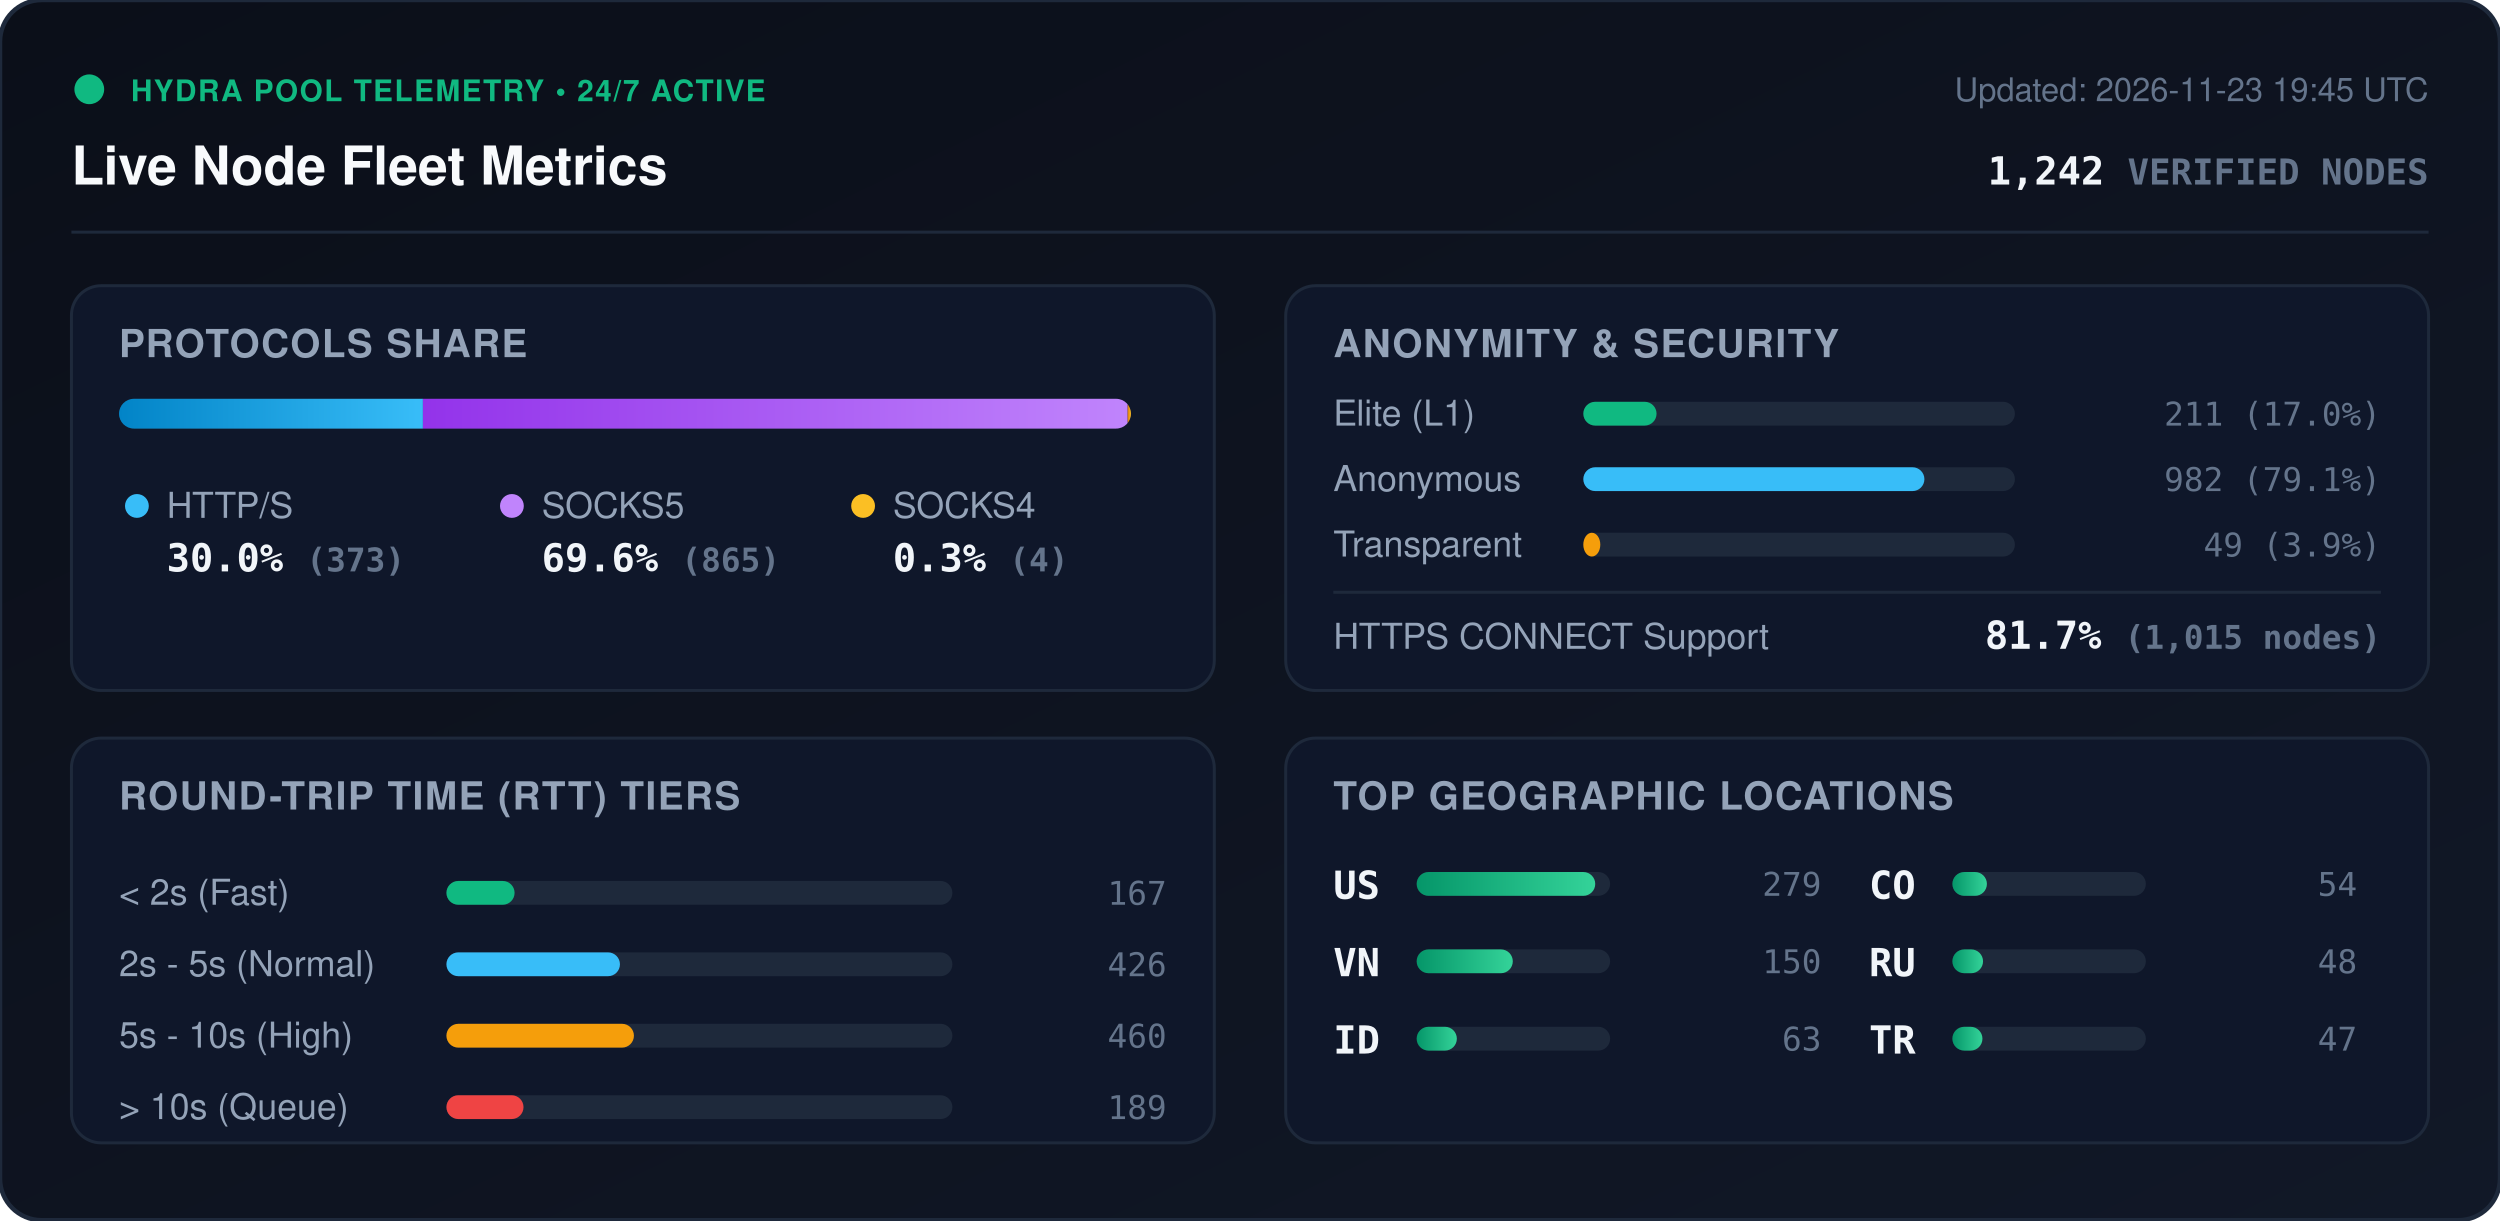
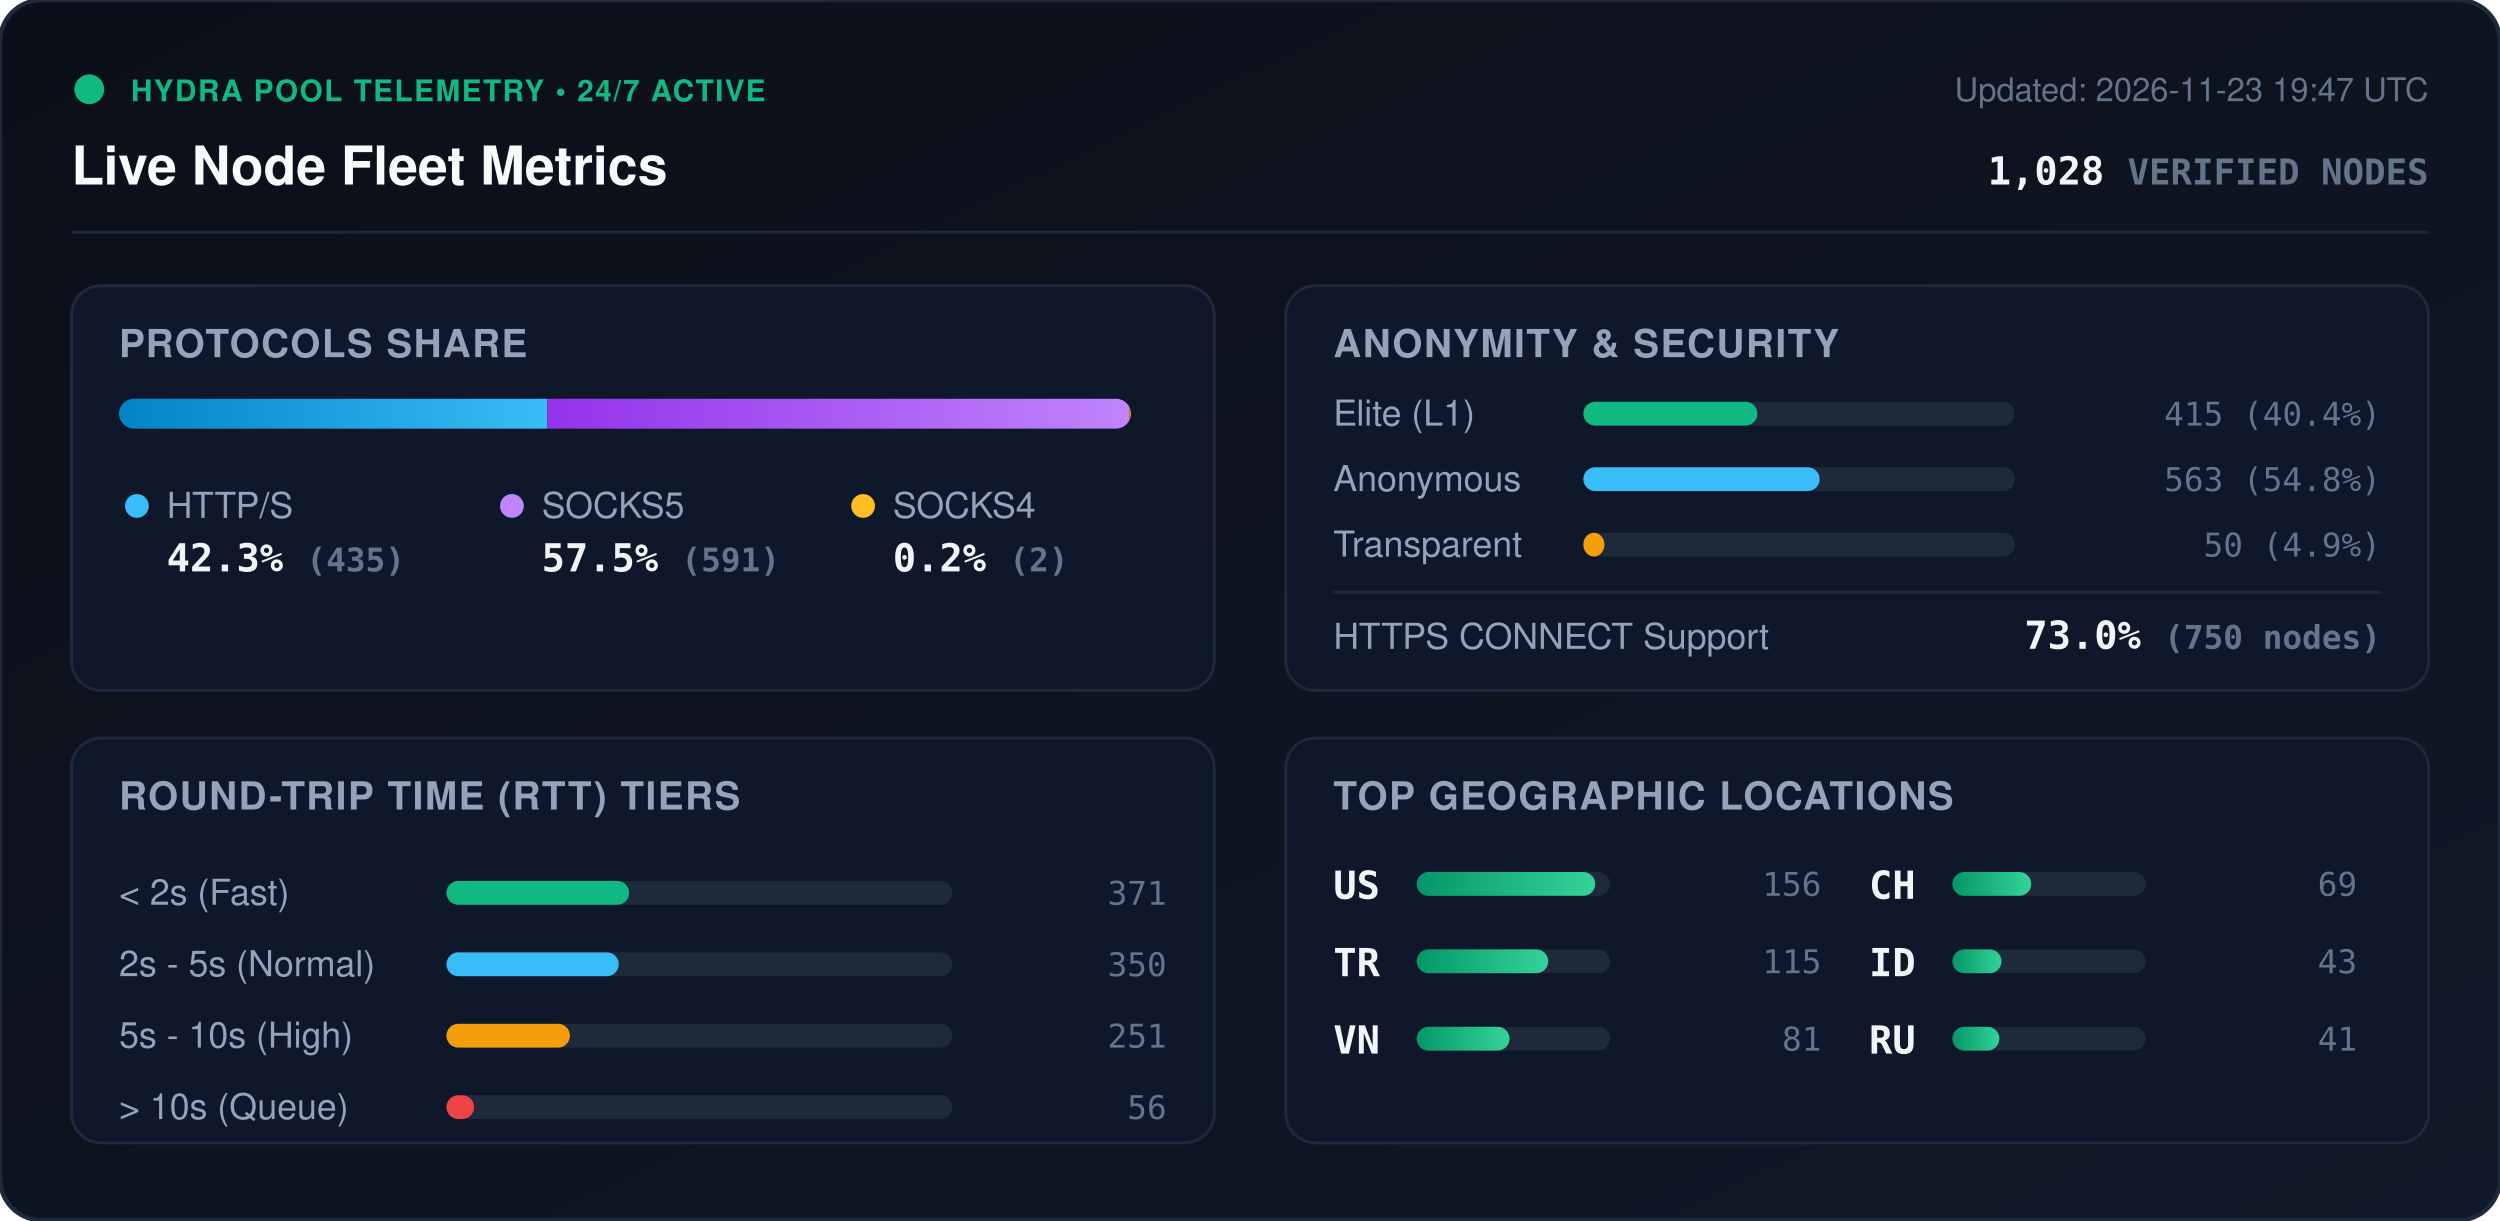
<svg xmlns="http://www.w3.org/2000/svg" viewBox="0 0 840 410" width="840" height="410" style="max-width: 100%; height: auto;">
  <defs>
    <linearGradient id="bg" x1="0%" y1="0%" x2="100%" y2="100%">
      <stop offset="0%" stop-color="#0b0f19" />
      <stop offset="100%" stop-color="#111827" />
    </linearGradient>
    <linearGradient id="bar-http" x1="0%" y1="0%" x2="100%" y2="0%">
      <stop offset="0%" stop-color="#0284c7" />
      <stop offset="100%" stop-color="#38bdf8" />
    </linearGradient>
    <linearGradient id="bar-socks5" x1="0%" y1="0%" x2="100%" y2="0%">
      <stop offset="0%" stop-color="#9333ea" />
      <stop offset="100%" stop-color="#c084fc" />
    </linearGradient>
    <linearGradient id="bar-socks4" x1="0%" y1="0%" x2="100%" y2="0%">
      <stop offset="0%" stop-color="#d97706" />
      <stop offset="100%" stop-color="#fbbf24" />
    </linearGradient>
    <linearGradient id="bar-green" x1="0%" y1="0%" x2="100%" y2="0%">
      <stop offset="0%" stop-color="#059669" />
      <stop offset="100%" stop-color="#34d399" />
    </linearGradient>
    <clipPath id="prog-track-clip">
      <rect width="340.0" height="10" rx="5" />
    </clipPath>
    <style>
      .title { font: 700 18px -apple-system, BlinkMacSystemFont, 'Segoe UI', Helvetica, Arial, sans-serif; fill: #f8fafc; }
      .sub { font: 500 11px -apple-system, BlinkMacSystemFont, 'Segoe UI', Helvetica, Arial, sans-serif; fill: #64748b; }
      .section-hdr { font: 600 13px -apple-system, BlinkMacSystemFont, 'Segoe UI', Helvetica, Arial, sans-serif; fill: #94a3b8; letter-spacing: 0.5px; }
      .metric-val { font: 700 13px -apple-system, BlinkMacSystemFont, 'Segoe UI', Helvetica, Arial, sans-serif; fill: #f1f5f9; }
      .metric-lbl { font: 500 12px -apple-system, BlinkMacSystemFont, 'Segoe UI', Helvetica, Arial, sans-serif; fill: #94a3b8; }
      .badge-txt { font: 700 10px -apple-system, BlinkMacSystemFont, 'Segoe UI', Helvetica, Arial, sans-serif; fill: #10b981; letter-spacing: 0.5px; }
      .mono { font-family: ui-monospace, SFMono-Regular, Menlo, Monaco, Consolas, monospace; }
      .pulse { animation: beacon 2s infinite ease-in-out; }
      @keyframes beacon { 0%, 100% { opacity: 1; } 50% { opacity: 0.35; } }
    </style>
  </defs>
  <rect width="840" height="410" rx="14" fill="url(#bg)" stroke="#1e293b" stroke-width="1.5" />
  <g transform="translate(24, 24)">
    <circle cx="6" cy="6" r="5" fill="#10b981" class="pulse" />
    <text x="20" y="10" class="badge-txt">HYDRA POOL TELEMETRY • 24/7 ACTIVE</text>
    <text x="0" y="38" class="title">Live Node Fleet Metrics</text>
-     <text x="792" y="10" text-anchor="end" class="sub">Updated: 2026-11-23 19:45 UTC</text>
-     <text x="792" y="38" text-anchor="end" class="metric-val mono" fill="#38bdf8">1,242 <tspan font-size="12" fill="#64748b">VERIFIED NODES</tspan>
+     <text x="792" y="10" text-anchor="end" class="sub">Updated: 2026-11-23 19:47 UTC</text>
+     <text x="792" y="38" text-anchor="end" class="metric-val mono" fill="#38bdf8">1,028 <tspan font-size="12" fill="#64748b">VERIFIED NODES</tspan>
    </text>
  </g>
  <line x1="24" y1="78" x2="816" y2="78" stroke="#1e293b" stroke-width="1" />
  <g transform="translate(24, 96)">
    <rect width="384" height="136" rx="10" fill="#0f172a" stroke="#1e293b" />
    <text x="16" y="24" class="section-hdr">PROTOCOLS SHARE</text>
    <g transform="translate(16, 38)">
      <rect width="340.0" height="10" rx="5" fill="#1e293b" />
      <g clip-path="url(#prog-track-clip)">
-         <rect x="0" width="102.1" height="10" fill="url(#bar-http)" />
-         <rect x="102.1" width="236.8" height="10" fill="url(#bar-socks5)" />
-         <rect x="338.9" width="1.1" height="10" fill="url(#bar-socks4)" />
+         <rect x="0" width="143.9" height="10" fill="url(#bar-http)" />
+         <rect x="143.9" width="195.5" height="10" fill="url(#bar-socks5)" />
+         <rect x="339.4" width="0.7" height="10" fill="url(#bar-socks4)" />
      </g>
    </g>
    <g transform="translate(16, 68)">
      <circle cx="6" cy="6" r="4" fill="#38bdf8" />
      <text x="16" y="10" class="metric-lbl">HTTP/S</text>
-       <text x="16" y="28" class="metric-val mono">30.0% <tspan font-size="11" fill="#64748b">(373)</tspan>
+       <text x="16" y="28" class="metric-val mono">42.3% <tspan font-size="11" fill="#64748b">(435)</tspan>
      </text>
      <circle cx="132" cy="6" r="4" fill="#c084fc" />
      <text x="142" y="10" class="metric-lbl">SOCKS5</text>
-       <text x="142" y="28" class="metric-val mono">69.6% <tspan font-size="11" fill="#64748b">(865)</tspan>
+       <text x="142" y="28" class="metric-val mono">57.5% <tspan font-size="11" fill="#64748b">(591)</tspan>
      </text>
      <circle cx="250" cy="6" r="4" fill="#fbbf24" />
      <text x="260" y="10" class="metric-lbl">SOCKS4</text>
-       <text x="260" y="28" class="metric-val mono">0.3% <tspan font-size="11" fill="#64748b">(4)</tspan>
+       <text x="260" y="28" class="metric-val mono">0.2% <tspan font-size="11" fill="#64748b">(2)</tspan>
      </text>
    </g>
  </g>
  <g transform="translate(432, 96)">
    <rect width="384" height="136" rx="10" fill="#0f172a" stroke="#1e293b" />
    <text x="16" y="24" class="section-hdr">ANONYMITY &amp; SECURITY</text>
    <text x="16" y="47" class="metric-lbl">Elite (L1)</text>
    <rect x="100" y="39" width="145.0" height="8" rx="4" fill="#1e293b" />
-     <rect x="100" y="39" width="24.6" height="8" rx="4" fill="#10b981" />
-     <text x="368" y="47" text-anchor="end" class="mono sub" fill="#e2e8f0">211 (17.0%)</text>
+     <rect x="100" y="39" width="58.5" height="8" rx="4" fill="#10b981" />
+     <text x="368" y="47" text-anchor="end" class="mono sub" fill="#e2e8f0">415 (40.4%)</text>
    <text x="16" y="69" class="metric-lbl">Anonymous</text>
    <rect x="100" y="61" width="145.0" height="8" rx="4" fill="#1e293b" />
-     <rect x="100" y="61" width="114.6" height="8" rx="4" fill="#38bdf8" />
-     <text x="368" y="69" text-anchor="end" class="mono sub" fill="#e2e8f0">982 (79.1%)</text>
+     <rect x="100" y="61" width="79.4" height="8" rx="4" fill="#38bdf8" />
+     <text x="368" y="69" text-anchor="end" class="mono sub" fill="#e2e8f0">563 (54.8%)</text>
    <text x="16" y="91" class="metric-lbl">Transparent</text>
    <rect x="100" y="83" width="145.0" height="8" rx="4" fill="#1e293b" />
-     <rect x="100" y="83" width="5.7" height="8" rx="4" fill="#f59e0b" />
-     <text x="368" y="91" text-anchor="end" class="mono sub" fill="#e2e8f0">49 (3.9%)</text>
+     <rect x="100" y="83" width="7.1" height="8" rx="4" fill="#f59e0b" />
+     <text x="368" y="91" text-anchor="end" class="mono sub" fill="#e2e8f0">50 (4.9%)</text>
    <line x1="16" y1="103" x2="368" y2="103" stroke="#1e293b" stroke-width="1" />
    <text x="16" y="122" class="metric-lbl">HTTPS CONNECT Support</text>
-     <text x="368" y="122" text-anchor="end" class="metric-val mono" fill="#34d399">81.7% <tspan font-size="11" fill="#64748b">(1,015 nodes)</tspan>
+     <text x="368" y="122" text-anchor="end" class="metric-val mono" fill="#34d399">73.0% <tspan font-size="11" fill="#64748b">(750 nodes)</tspan>
    </text>
  </g>
  <g transform="translate(24, 248)">
    <rect width="384" height="136" rx="10" fill="#0f172a" stroke="#1e293b" />
    <text x="16" y="24" class="section-hdr">ROUND-TRIP TIME (RTT) TIERS</text>
    <g transform="translate(16, 42)">
      <text x="0" y="14" class="metric-lbl">&lt; 2s (Fast)</text>
      <rect x="110" y="6" width="170" height="8" rx="4" fill="#1e293b" />
-       <rect x="110" y="6" width="22.9" height="8" rx="4" fill="#10b981" />
-       <text x="352" y="14" text-anchor="end" class="mono sub">167</text>
+       <rect x="110" y="6" width="61.4" height="8" rx="4" fill="#10b981" />
+       <text x="352" y="14" text-anchor="end" class="mono sub">371</text>
      <text x="0" y="38" class="metric-lbl">2s - 5s (Normal)</text>
      <rect x="110" y="30" width="170" height="8" rx="4" fill="#1e293b" />
-       <rect x="110" y="30" width="58.3" height="8" rx="4" fill="#38bdf8" />
-       <text x="352" y="38" text-anchor="end" class="mono sub">426</text>
+       <rect x="110" y="30" width="57.9" height="8" rx="4" fill="#38bdf8" />
+       <text x="352" y="38" text-anchor="end" class="mono sub">350</text>
      <text x="0" y="62" class="metric-lbl">5s - 10s (High)</text>
      <rect x="110" y="54" width="170" height="8" rx="4" fill="#1e293b" />
-       <rect x="110" y="54" width="63.0" height="8" rx="4" fill="#f59e0b" />
-       <text x="352" y="62" text-anchor="end" class="mono sub">460</text>
+       <rect x="110" y="54" width="41.5" height="8" rx="4" fill="#f59e0b" />
+       <text x="352" y="62" text-anchor="end" class="mono sub">251</text>
      <text x="0" y="86" class="metric-lbl">&gt; 10s (Queue)</text>
      <rect x="110" y="78" width="170" height="8" rx="4" fill="#1e293b" />
-       <rect x="110" y="78" width="25.9" height="8" rx="4" fill="#ef4444" />
-       <text x="352" y="86" text-anchor="end" class="mono sub">189</text>
+       <rect x="110" y="78" width="9.3" height="8" rx="4" fill="#ef4444" />
+       <text x="352" y="86" text-anchor="end" class="mono sub">56</text>
    </g>
  </g>
  <g transform="translate(432, 248)">
    <rect width="384" height="136" rx="10" fill="#0f172a" stroke="#1e293b" />
    <text x="16" y="24" class="section-hdr">TOP GEOGRAPHIC LOCATIONS</text>
    <g transform="translate(16, 42)">
      <g transform="translate(0, 0)">
        <text x="0" y="12" class="mono metric-val" font-size="12">US</text>
        <rect x="28" y="3" width="65" height="8" rx="4" fill="#1e293b" />
        <rect x="28" y="3" width="60.0" height="8" rx="4" fill="url(#bar-green)" />
-         <text x="164" y="11" text-anchor="end" class="mono sub">279</text>
+         <text x="164" y="11" text-anchor="end" class="mono sub">156</text>
      </g>
      <g transform="translate(0, 26)">
+         <text x="0" y="12" class="mono metric-val" font-size="12">TR</text>
+         <rect x="28" y="3" width="65" height="8" rx="4" fill="#1e293b" />
+         <rect x="28" y="3" width="44.2" height="8" rx="4" fill="url(#bar-green)" />
+         <text x="164" y="11" text-anchor="end" class="mono sub">115</text>
+       </g>
+       <g transform="translate(0, 52)">
        <text x="0" y="12" class="mono metric-val" font-size="12">VN</text>
        <rect x="28" y="3" width="65" height="8" rx="4" fill="#1e293b" />
-         <rect x="28" y="3" width="32.3" height="8" rx="4" fill="url(#bar-green)" />
-         <text x="164" y="11" text-anchor="end" class="mono sub">150</text>
+         <rect x="28" y="3" width="31.2" height="8" rx="4" fill="url(#bar-green)" />
+         <text x="164" y="11" text-anchor="end" class="mono sub">81</text>
      </g>
-       <g transform="translate(0, 52)">
+       <g transform="translate(180, 0)">
+         <text x="0" y="12" class="mono metric-val" font-size="12">CH</text>
+         <rect x="28" y="3" width="65" height="8" rx="4" fill="#1e293b" />
+         <rect x="28" y="3" width="26.5" height="8" rx="4" fill="url(#bar-green)" />
+         <text x="164" y="11" text-anchor="end" class="mono sub">69</text>
+       </g>
+       <g transform="translate(180, 26)">
        <text x="0" y="12" class="mono metric-val" font-size="12">ID</text>
        <rect x="28" y="3" width="65" height="8" rx="4" fill="#1e293b" />
-         <rect x="28" y="3" width="13.5" height="8" rx="4" fill="url(#bar-green)" />
-         <text x="164" y="11" text-anchor="end" class="mono sub">63</text>
+         <rect x="28" y="3" width="16.5" height="8" rx="4" fill="url(#bar-green)" />
+         <text x="164" y="11" text-anchor="end" class="mono sub">43</text>
      </g>
-       <g transform="translate(180, 0)">
-         <text x="0" y="12" class="mono metric-val" font-size="12">CO</text>
-         <rect x="28" y="3" width="65" height="8" rx="4" fill="#1e293b" />
-         <rect x="28" y="3" width="11.6" height="8" rx="4" fill="url(#bar-green)" />
-         <text x="164" y="11" text-anchor="end" class="mono sub">54</text>
-       </g>
-       <g transform="translate(180, 26)">
+       <g transform="translate(180, 52)">
        <text x="0" y="12" class="mono metric-val" font-size="12">RU</text>
        <rect x="28" y="3" width="65" height="8" rx="4" fill="#1e293b" />
-         <rect x="28" y="3" width="10.3" height="8" rx="4" fill="url(#bar-green)" />
-         <text x="164" y="11" text-anchor="end" class="mono sub">48</text>
-       </g>
-       <g transform="translate(180, 52)">
-         <text x="0" y="12" class="mono metric-val" font-size="12">TR</text>
-         <rect x="28" y="3" width="65" height="8" rx="4" fill="#1e293b" />
-         <rect x="28" y="3" width="10.1" height="8" rx="4" fill="url(#bar-green)" />
-         <text x="164" y="11" text-anchor="end" class="mono sub">47</text>
+         <rect x="28" y="3" width="15.8" height="8" rx="4" fill="url(#bar-green)" />
+         <text x="164" y="11" text-anchor="end" class="mono sub">41</text>
      </g>
    </g>
  </g>
</svg>
